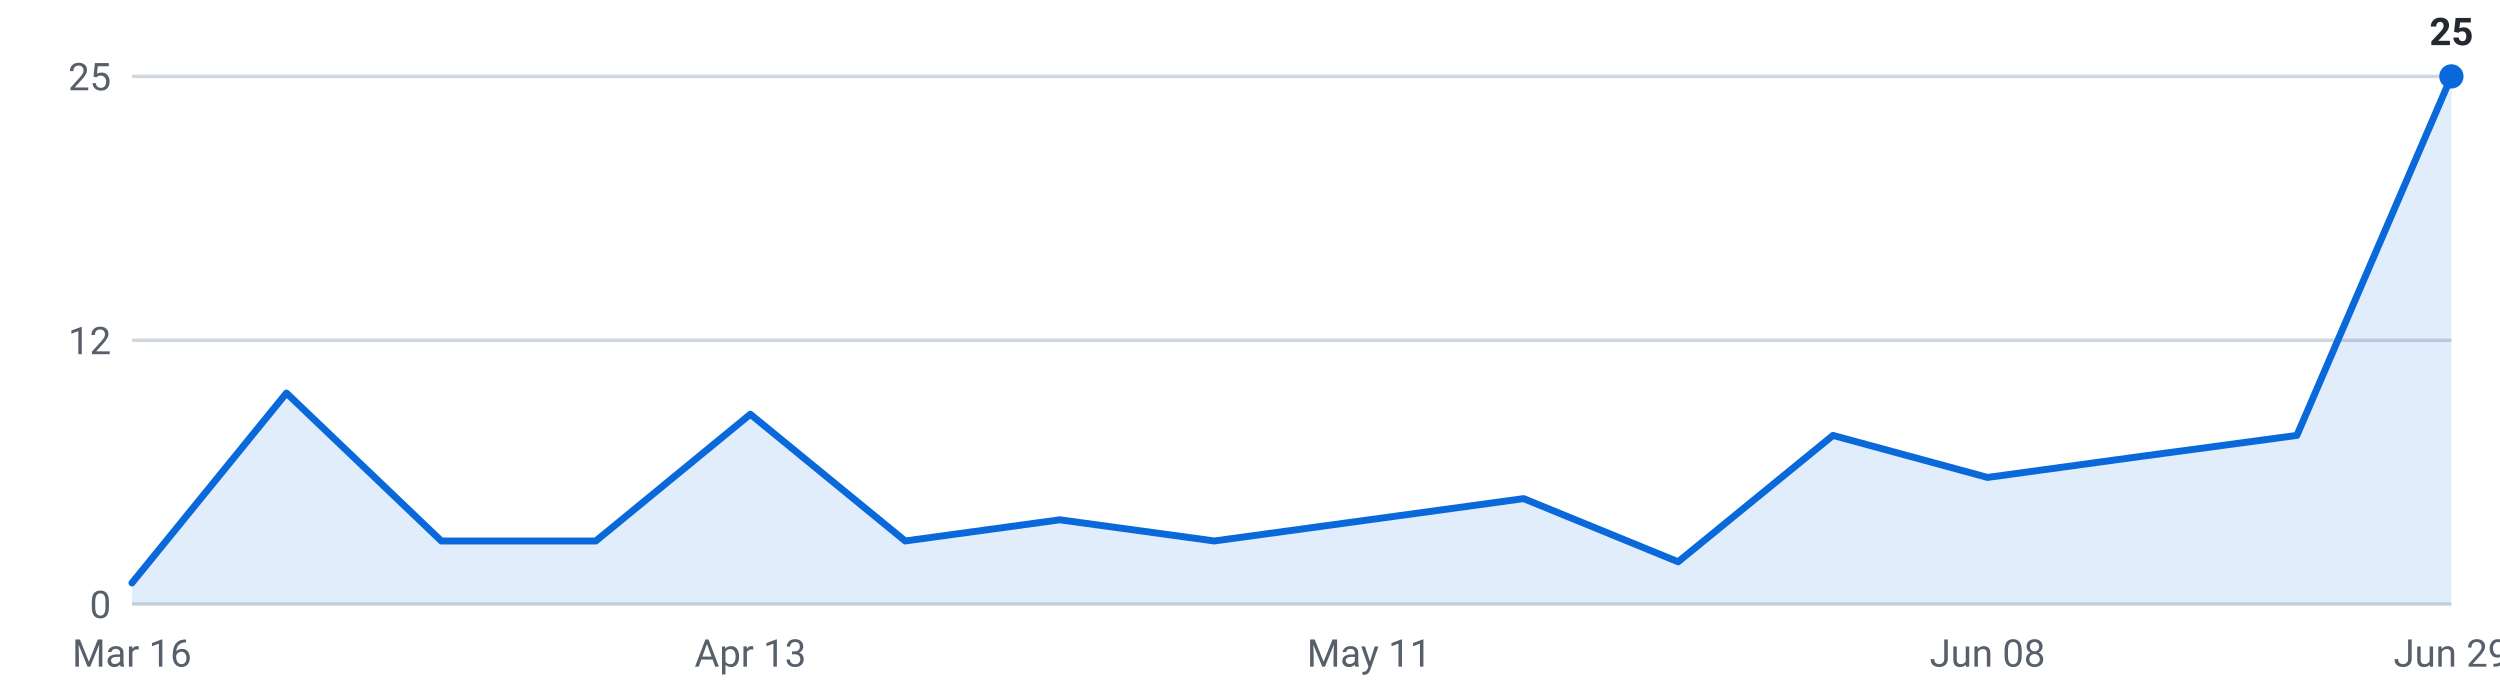
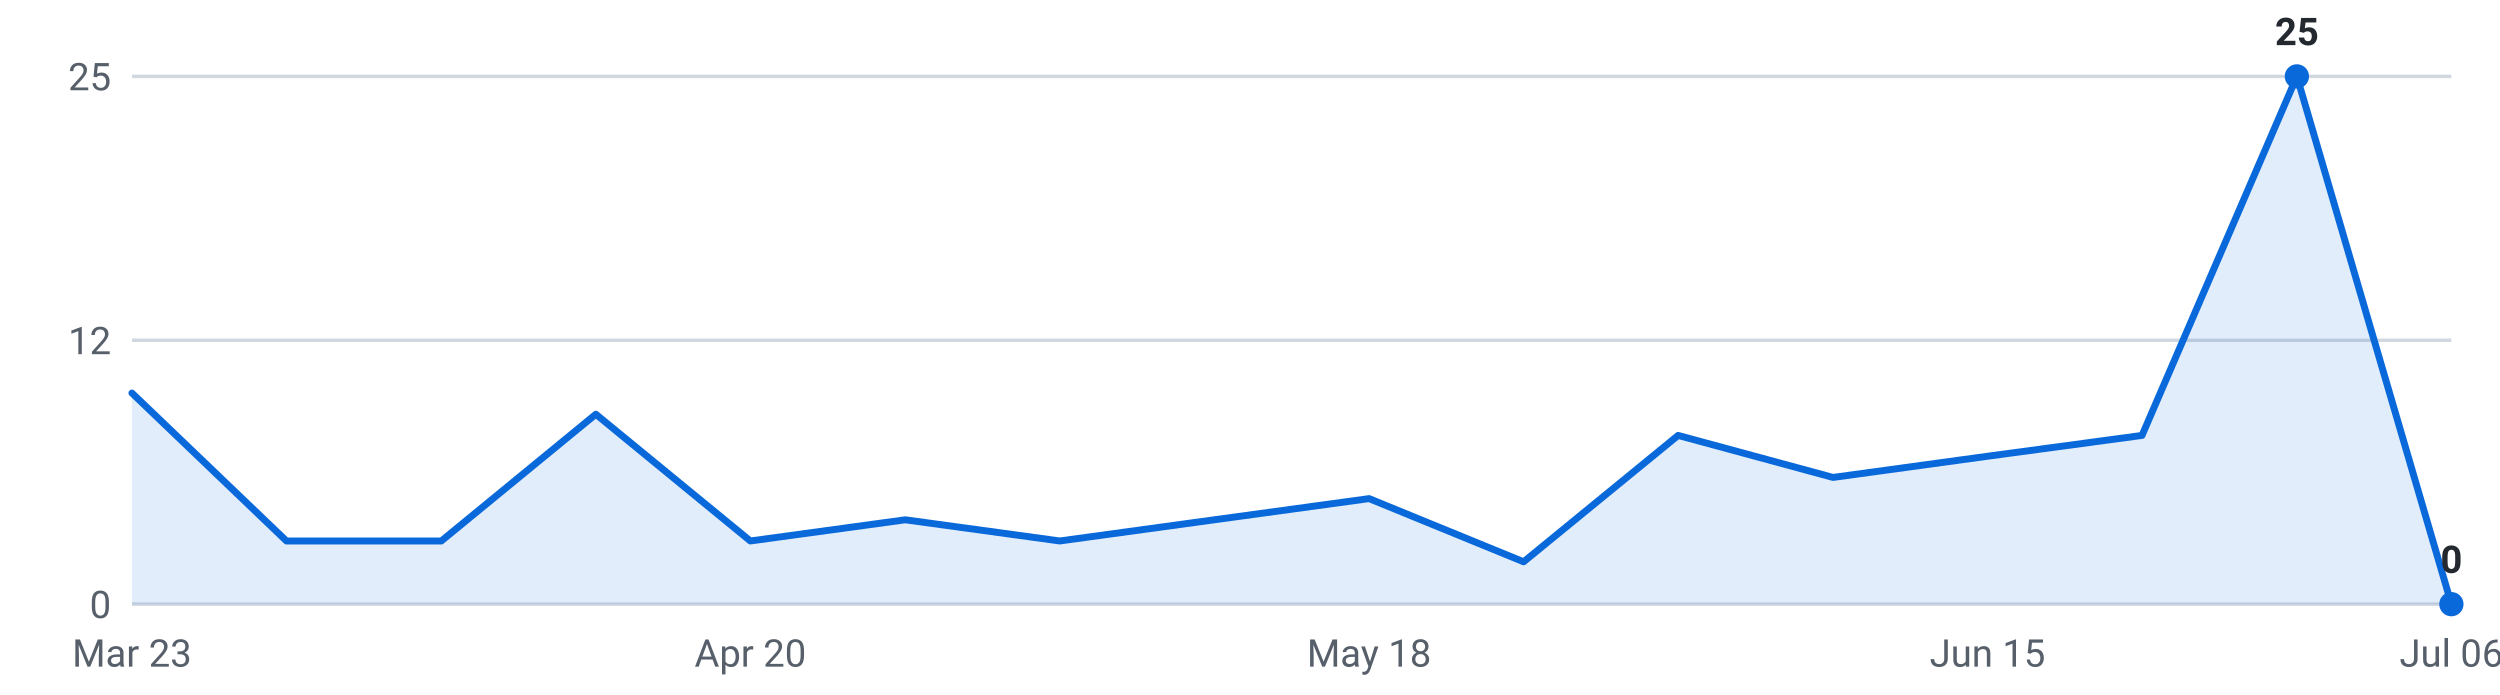
<svg xmlns="http://www.w3.org/2000/svg" viewBox="0 0 720 200" width="720" height="200" role="img" aria-label="Internships posted per week, last 16 weeks">
  <g font-family="-apple-system,Segoe UI,Roboto,sans-serif" font-size="11">
    <line x1="38" y1="174.0" x2="706" y2="174.0" stroke="#d0d7de" stroke-width="1" />
    <text x="32" y="178.0" text-anchor="end" fill="#57606a">0</text>
    <line x1="38" y1="98.0" x2="706" y2="98.0" stroke="#d0d7de" stroke-width="1" />
    <text x="32" y="102.0" text-anchor="end" fill="#57606a">12</text>
    <line x1="38" y1="22.0" x2="706" y2="22.0" stroke="#d0d7de" stroke-width="1" />
    <text x="32" y="26.0" text-anchor="end" fill="#57606a">25</text>
-     <path d="M38.0,174 L38.0,167.9 L82.5,113.2 L127.1,155.8 L171.6,155.8 L216.1,119.3 L260.7,155.8 L305.2,149.7 L349.7,155.8 L394.3,149.7 L438.8,143.6 L483.3,161.8 L527.9,125.4 L572.4,137.5 L616.9,131.4 L661.5,125.4 L706.0,22.0 L706.0,174 Z" fill="#0969da" fill-opacity="0.12" />
-     <polyline points="38.0,167.9 82.5,113.2 127.1,155.8 171.6,155.8 216.1,119.3 260.7,155.8 305.2,149.7 349.7,155.8 394.3,149.7 438.8,143.6 483.3,161.8 527.9,125.4 572.4,137.5 616.9,131.4 661.5,125.4 706.0,22.0" fill="none" stroke="#0969da" stroke-width="2" stroke-linejoin="round" stroke-linecap="round" />
-     <circle cx="706.0" cy="22.0" r="3.5" fill="#0969da" />
-     <text x="706.0" y="13.0" text-anchor="middle" fill="#24292f" font-weight="600">25</text>
-     <text x="38.0" y="192" text-anchor="middle" fill="#57606a">Mar 16</text>
-     <text x="216.1" y="192" text-anchor="middle" fill="#57606a">Apr 13</text>
-     <text x="394.3" y="192" text-anchor="middle" fill="#57606a">May 11</text>
-     <text x="572.4" y="192" text-anchor="middle" fill="#57606a">Jun 08</text>
-     <text x="706.0" y="192" text-anchor="middle" fill="#57606a">Jun 29</text>
+     <path d="M38.0,174 L38.0,113.2 L82.5,155.8 L127.1,155.8 L171.6,119.3 L216.1,155.8 L260.7,149.7 L305.2,155.8 L349.7,149.7 L394.3,143.6 L438.8,161.8 L483.3,125.4 L527.9,137.5 L572.4,131.4 L616.9,125.4 L661.5,22.0 L706.0,174.0 L706.0,174 Z" fill="#0969da" fill-opacity="0.12" />
+     <polyline points="38.0,113.2 82.5,155.8 127.1,155.8 171.6,119.3 216.1,155.8 260.7,149.7 305.2,155.8 349.7,149.7 394.3,143.6 438.8,161.8 483.3,125.4 527.9,137.5 572.4,131.4 616.9,125.4 661.5,22.0 706.0,174.0" fill="none" stroke="#0969da" stroke-width="2" stroke-linejoin="round" stroke-linecap="round" />
+     <circle cx="661.5" cy="22.0" r="3.5" fill="#0969da" />
+     <text x="661.5" y="13.0" text-anchor="middle" fill="#24292f" font-weight="600">25</text>
+     <circle cx="706.0" cy="174.0" r="3.5" fill="#0969da" />
+     <text x="706.0" y="165.0" text-anchor="middle" fill="#24292f" font-weight="600">0</text>
+     <text x="38.0" y="192" text-anchor="middle" fill="#57606a">Mar 23</text>
+     <text x="216.1" y="192" text-anchor="middle" fill="#57606a">Apr 20</text>
+     <text x="394.3" y="192" text-anchor="middle" fill="#57606a">May 18</text>
+     <text x="572.4" y="192" text-anchor="middle" fill="#57606a">Jun 15</text>
+     <text x="706.0" y="192" text-anchor="middle" fill="#57606a">Jul 06</text>
  </g>
</svg>
